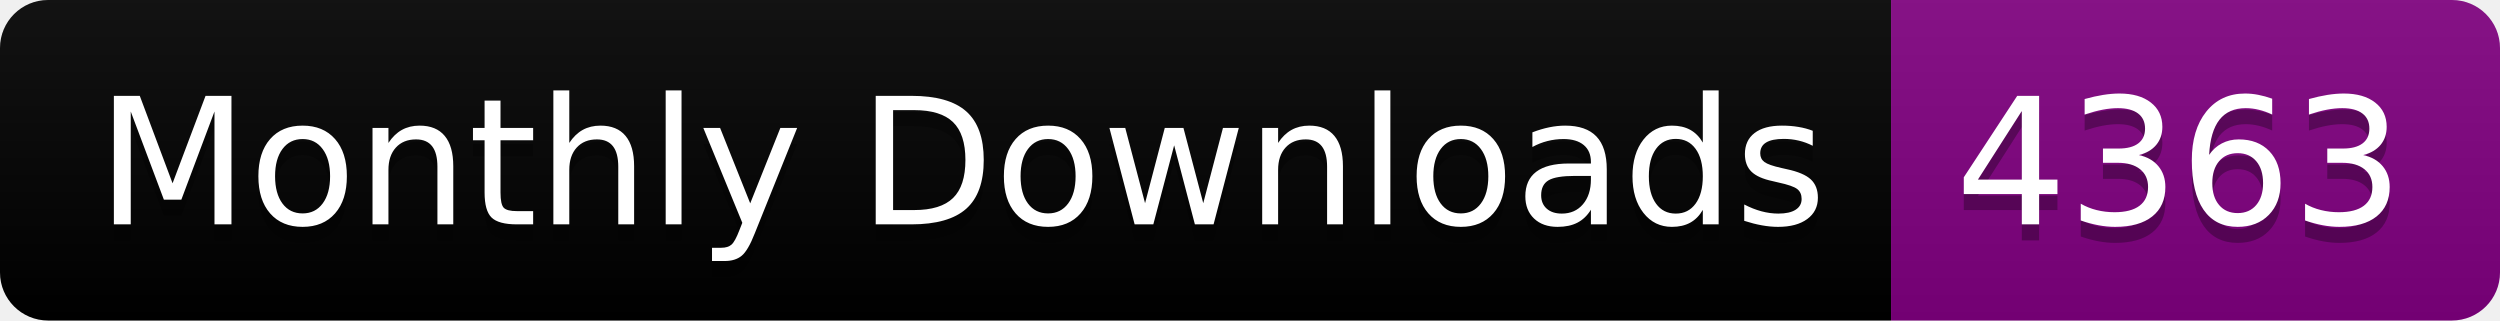
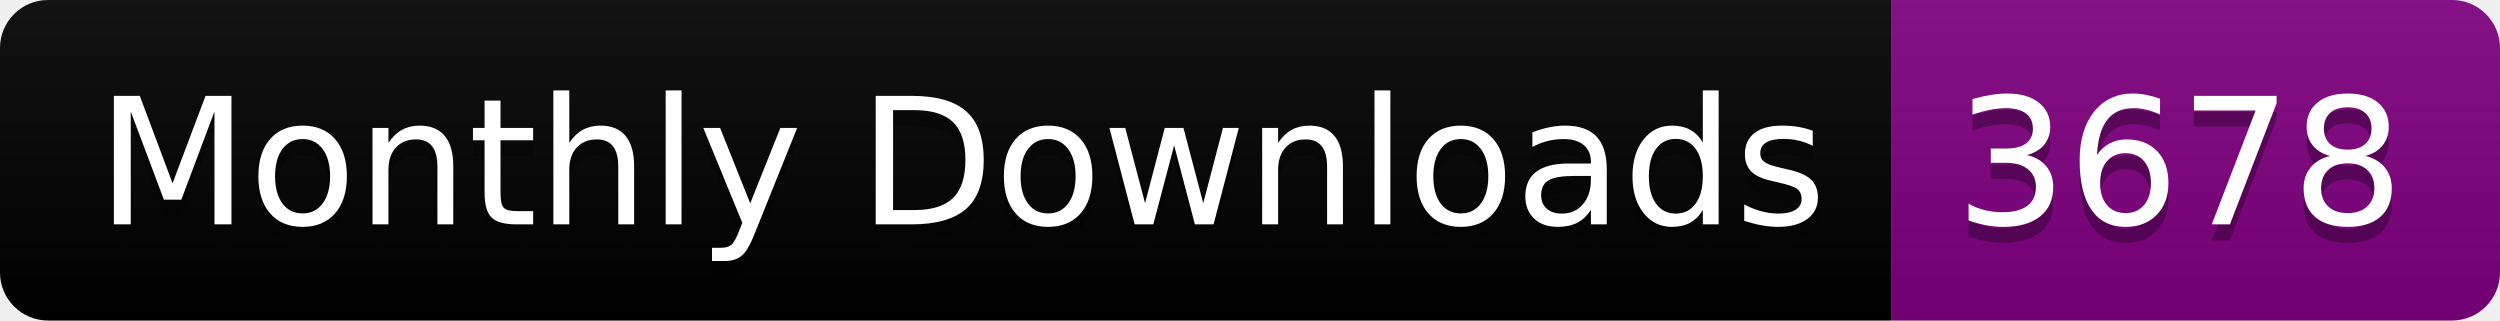
<svg xmlns="http://www.w3.org/2000/svg" width="156.0" height="20">
  <linearGradient id="smooth" x2="0" y2="100%">
    <stop offset="0" stop-color="#bbb" stop-opacity=".1" />
    <stop offset="1" stop-opacity=".1" />
  </linearGradient>
  <clipPath id="round">
    <rect width="156.0" height="20" rx="3" fill="#fff" />
  </clipPath>
  <g clip-path="url(#round)">
    <rect width="118.0" height="20" fill="black" />
    <rect x="118.0" width="38.0" height="20" fill="purple" />
    <rect width="156.0" height="20" fill="url(#smooth)" />
  </g>
  <g fill="#fff" text-anchor="middle" font-family="DejaVu Sans,Verdana,Geneva,sans-serif" font-size="110">
    <text x="600.0" y="150" fill="#010101" fill-opacity=".3" transform="scale(0.1)" textLength="1080.0" lengthAdjust="spacing">Monthly Downloads</text>
    <text x="600.0" y="140" transform="scale(0.1)" textLength="1080.0" lengthAdjust="spacing">Monthly Downloads</text>
-     <text x="1360.0" y="150" fill="#010101" fill-opacity=".3" transform="scale(0.1)" textLength="280.0" lengthAdjust="spacing">4363</text>
-     <text x="1360.0" y="140" transform="scale(0.1)" textLength="280.0" lengthAdjust="spacing">4363</text>
+     <text x="1360.0" y="150" fill="#010101" fill-opacity=".3" transform="scale(0.1)" textLength="280.0" lengthAdjust="spacing">3678</text>
+     <text x="1360.0" y="140" transform="scale(0.1)" textLength="280.0" lengthAdjust="spacing">3678</text>
  </g>
</svg>
